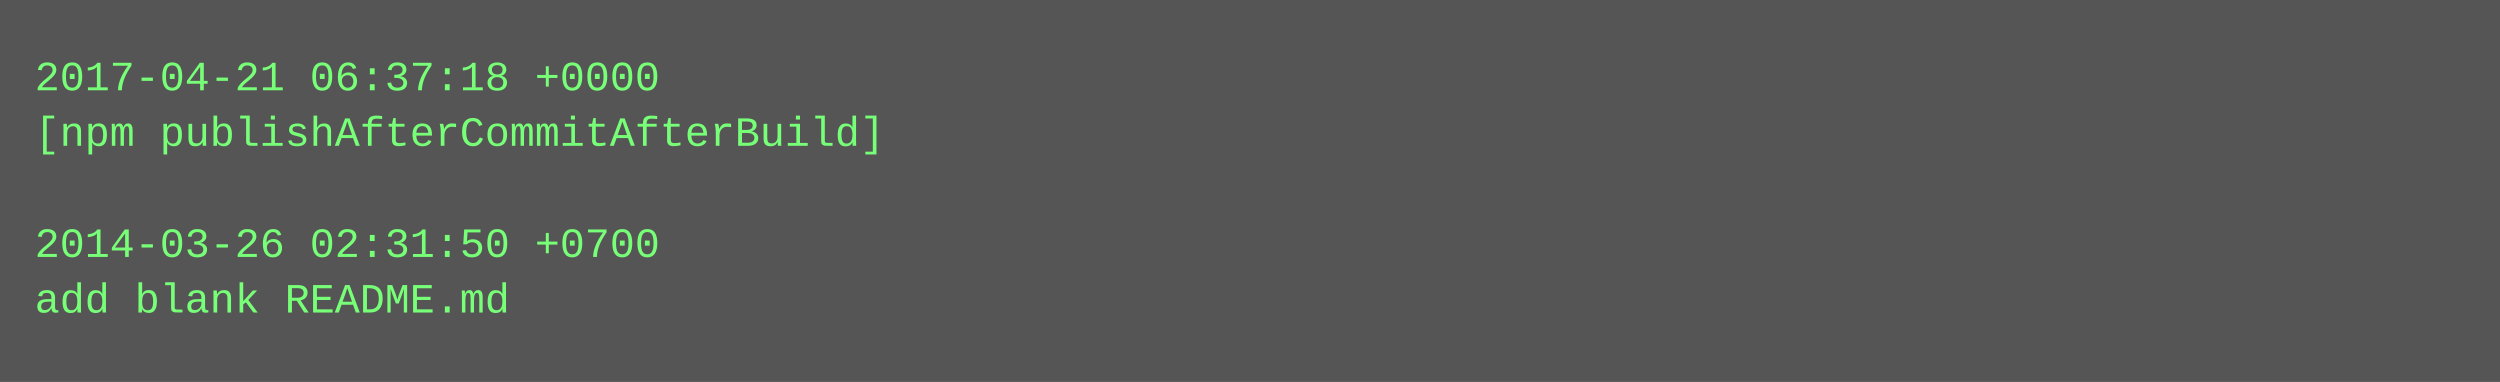
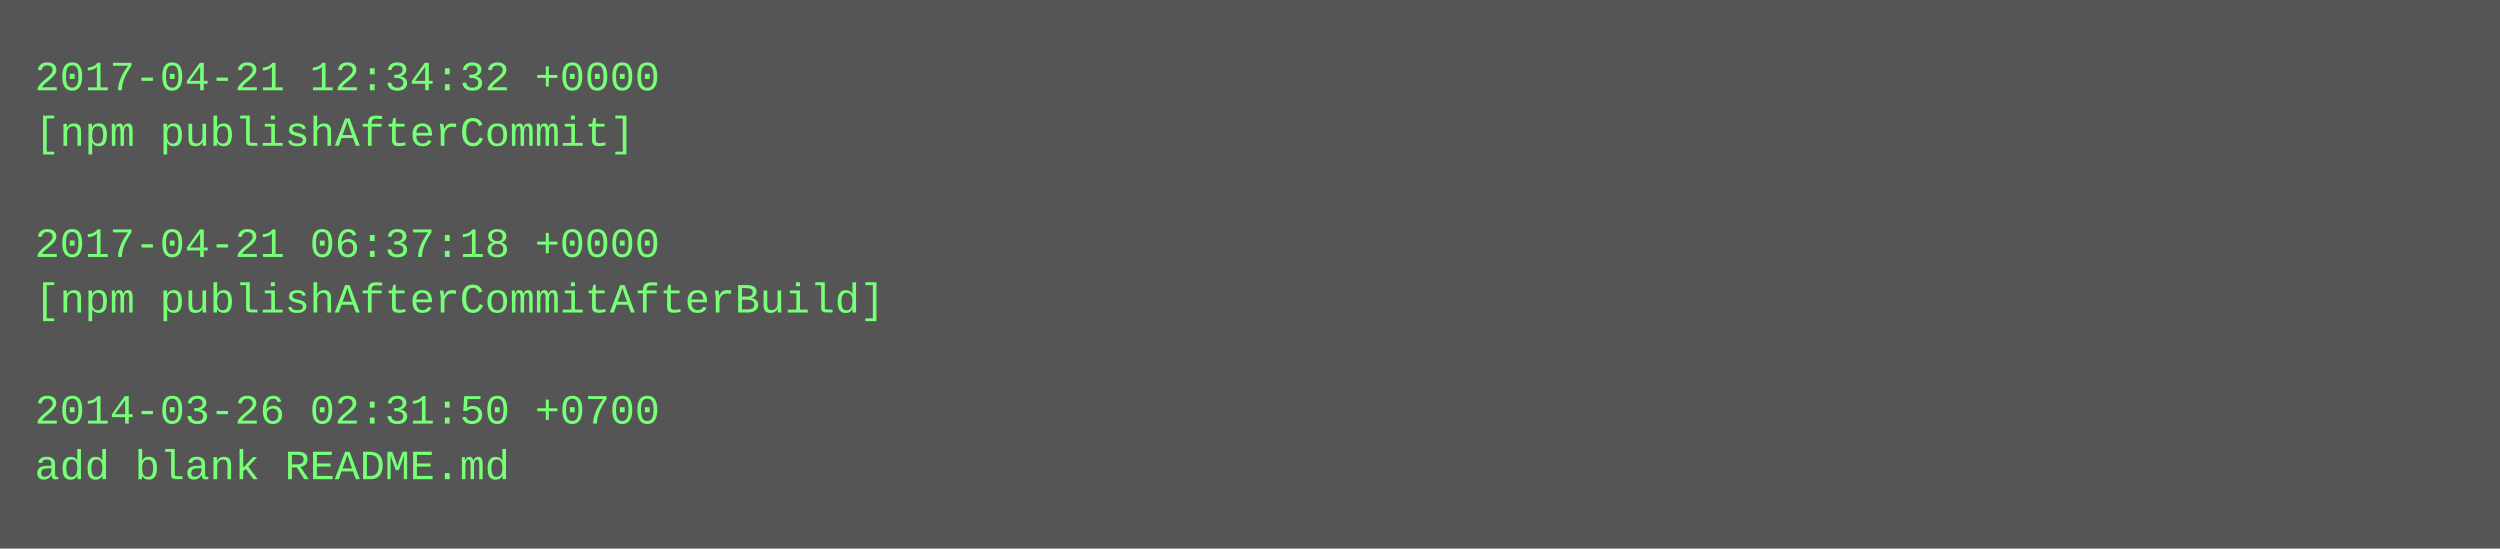
- <svg xmlns="http://www.w3.org/2000/svg" height="110" width="720">
-   <rect height="110" fill="#555" width="720" />
+ <svg xmlns="http://www.w3.org/2000/svg" height="158" width="720">
+   <rect height="158" fill="#555" width="720" />
  <text fill="#7f7" font-family="Courier New" font-size="12" xml:space="preserve">
-     <tspan x="10" y="26">2017-04-21 06:37:18 +0000</tspan>
-     <tspan x="10" y="42">[npm publishAfterCommitAfterBuild]</tspan>
+     <tspan x="10" y="26">2017-04-21 12:34:32 +0000</tspan>
+     <tspan x="10" y="42">[npm publishAfterCommit]</tspan>
    <tspan x="10" y="58" />
-     <tspan x="10" y="74">2014-03-26 02:31:50 +0700</tspan>
-     <tspan x="10" y="90">add blank README.md</tspan>
+     <tspan x="10" y="74">2017-04-21 06:37:18 +0000</tspan>
+     <tspan x="10" y="90">[npm publishAfterCommitAfterBuild]</tspan>
+     <tspan x="10" y="106" />
+     <tspan x="10" y="122">2014-03-26 02:31:50 +0700</tspan>
+     <tspan x="10" y="138">add blank README.md</tspan>
  </text>
</svg>
